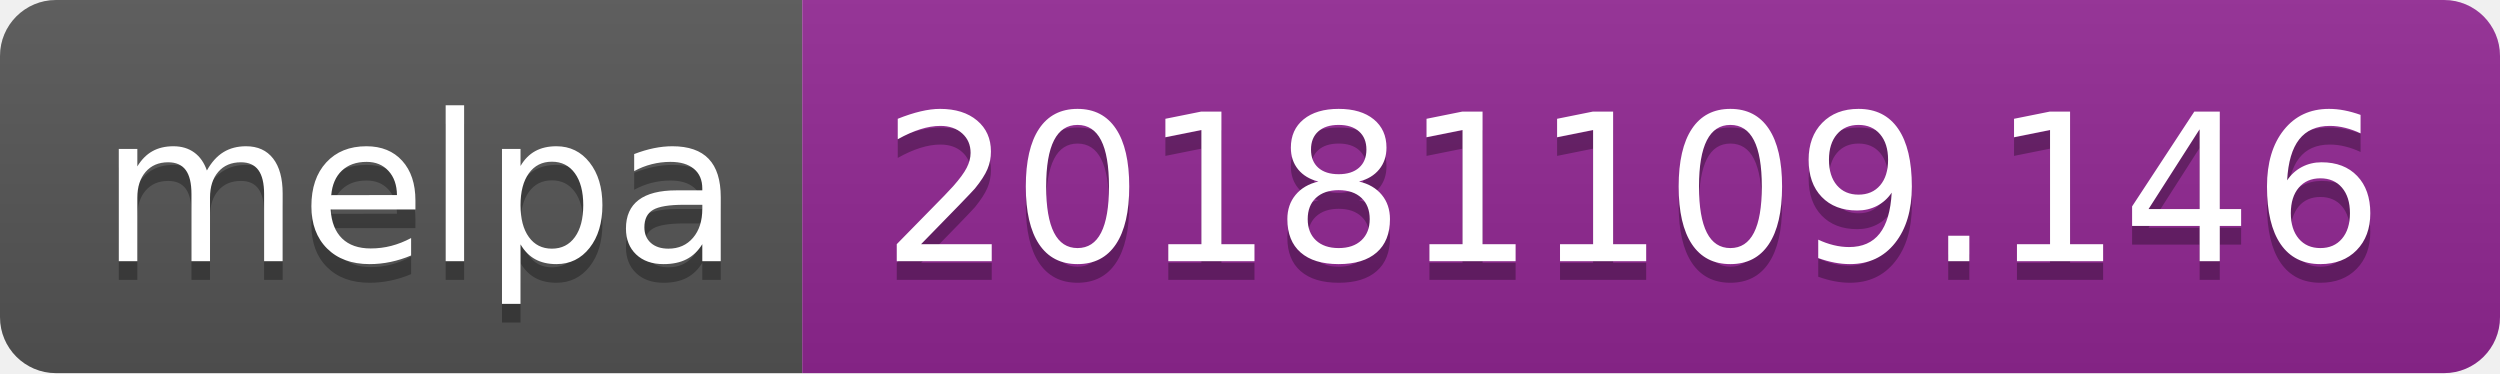
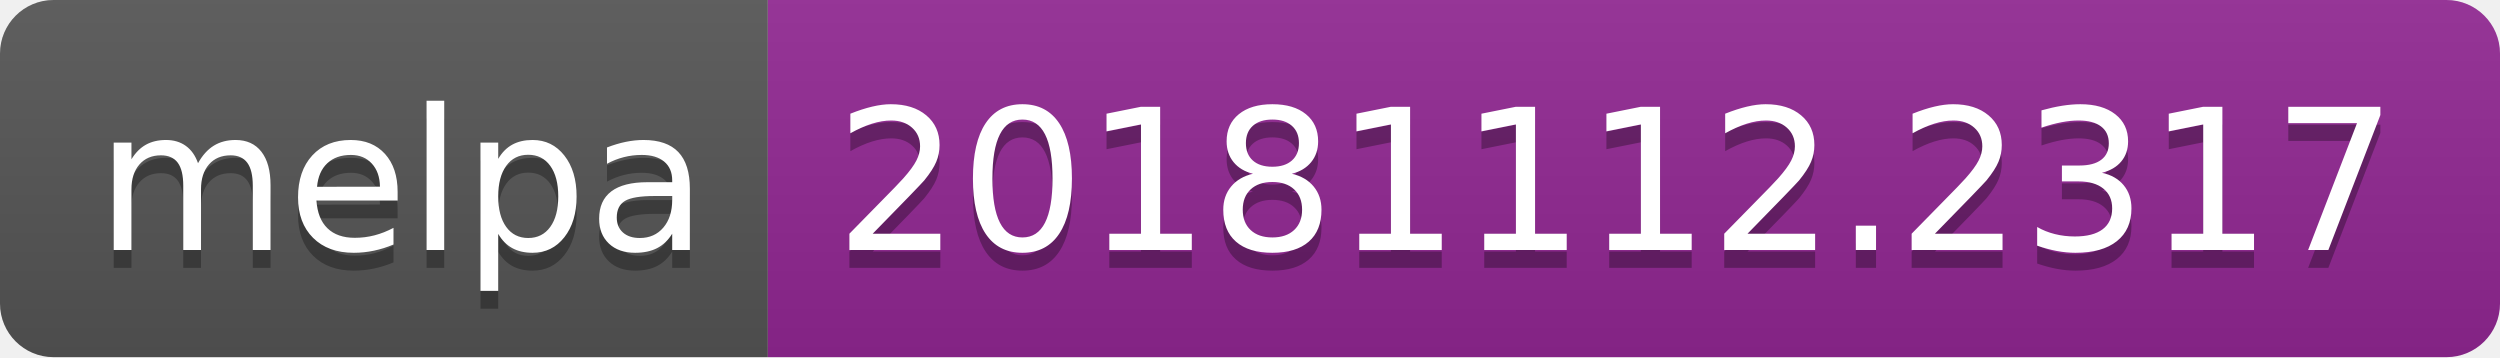
- <svg xmlns="http://www.w3.org/2000/svg" width="134" height="20">
+ <svg xmlns="http://www.w3.org/2000/svg" width="140" height="20">
  <linearGradient id="b" x2="0" y2="100%">
    <stop offset="0" stop-color="#bbb" stop-opacity=".1" />
    <stop offset="1" stop-opacity=".1" />
  </linearGradient>
  <clipPath id="a">
-     <rect width="134" height="20" rx="3" fill="#fff" />
+     <rect width="140" height="20" rx="3" fill="#fff" />
  </clipPath>
  <g clip-path="url(#a)">
    <path fill="#555" d="M0 0h43v20H0z" />
-     <path fill="#922793" d="M43 0h91v20H43z" />
-     <path fill="url(#b)" d="M0 0h134v20H0z" />
+     <path fill="#922793" d="M43 0h97v20H43z" />
+     <path fill="url(#b)" d="M0 0h140v20H0z" />
  </g>
  <g fill="#fff" text-anchor="middle" font-family="DejaVu Sans,Verdana,Geneva,sans-serif" font-size="110">
    <text x="225" y="150" fill="#010101" fill-opacity=".3" transform="scale(.1)" textLength="330">melpa</text>
    <text x="225" y="140" transform="scale(.1)" textLength="330">melpa</text>
-     <text x="875" y="150" fill="#010101" fill-opacity=".3" transform="scale(.1)" textLength="810">20181109.146</text>
-     <text x="875" y="140" transform="scale(.1)" textLength="810">20181109.146</text>
+     <text x="905" y="150" fill="#010101" fill-opacity=".3" transform="scale(.1)" textLength="870">20181112.2317</text>
+     <text x="905" y="140" transform="scale(.1)" textLength="870">20181112.2317</text>
  </g>
</svg>
